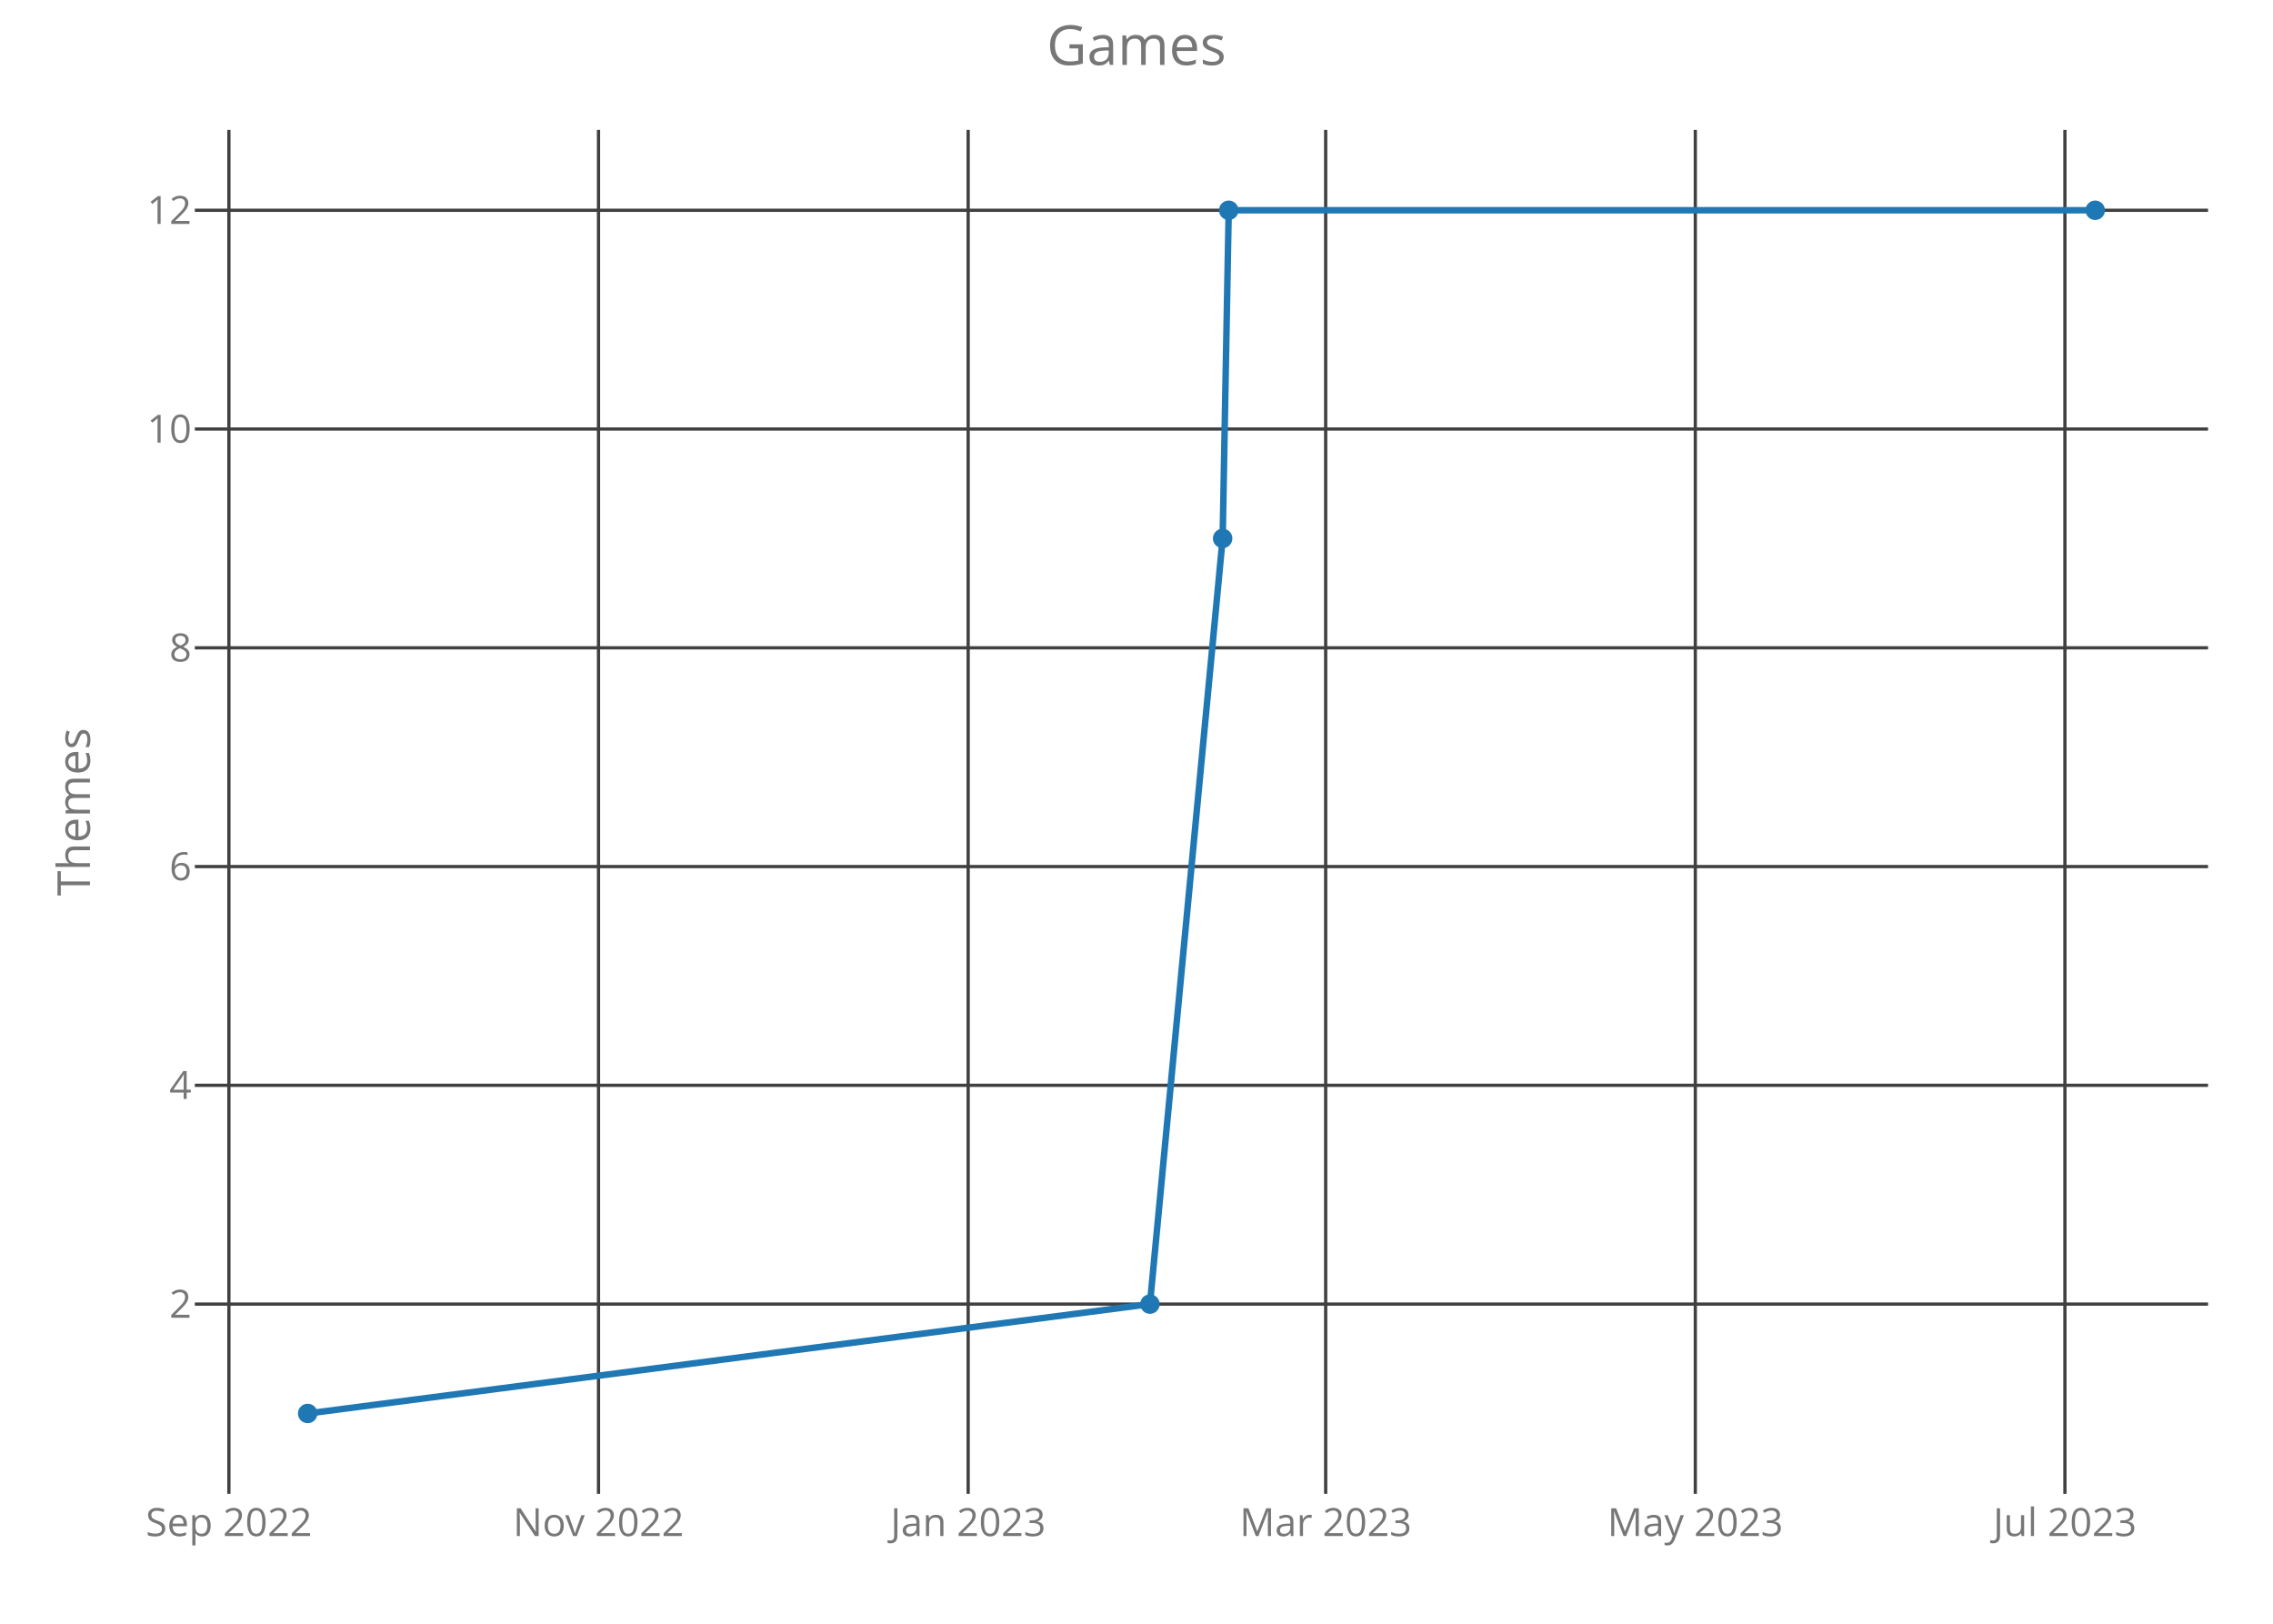
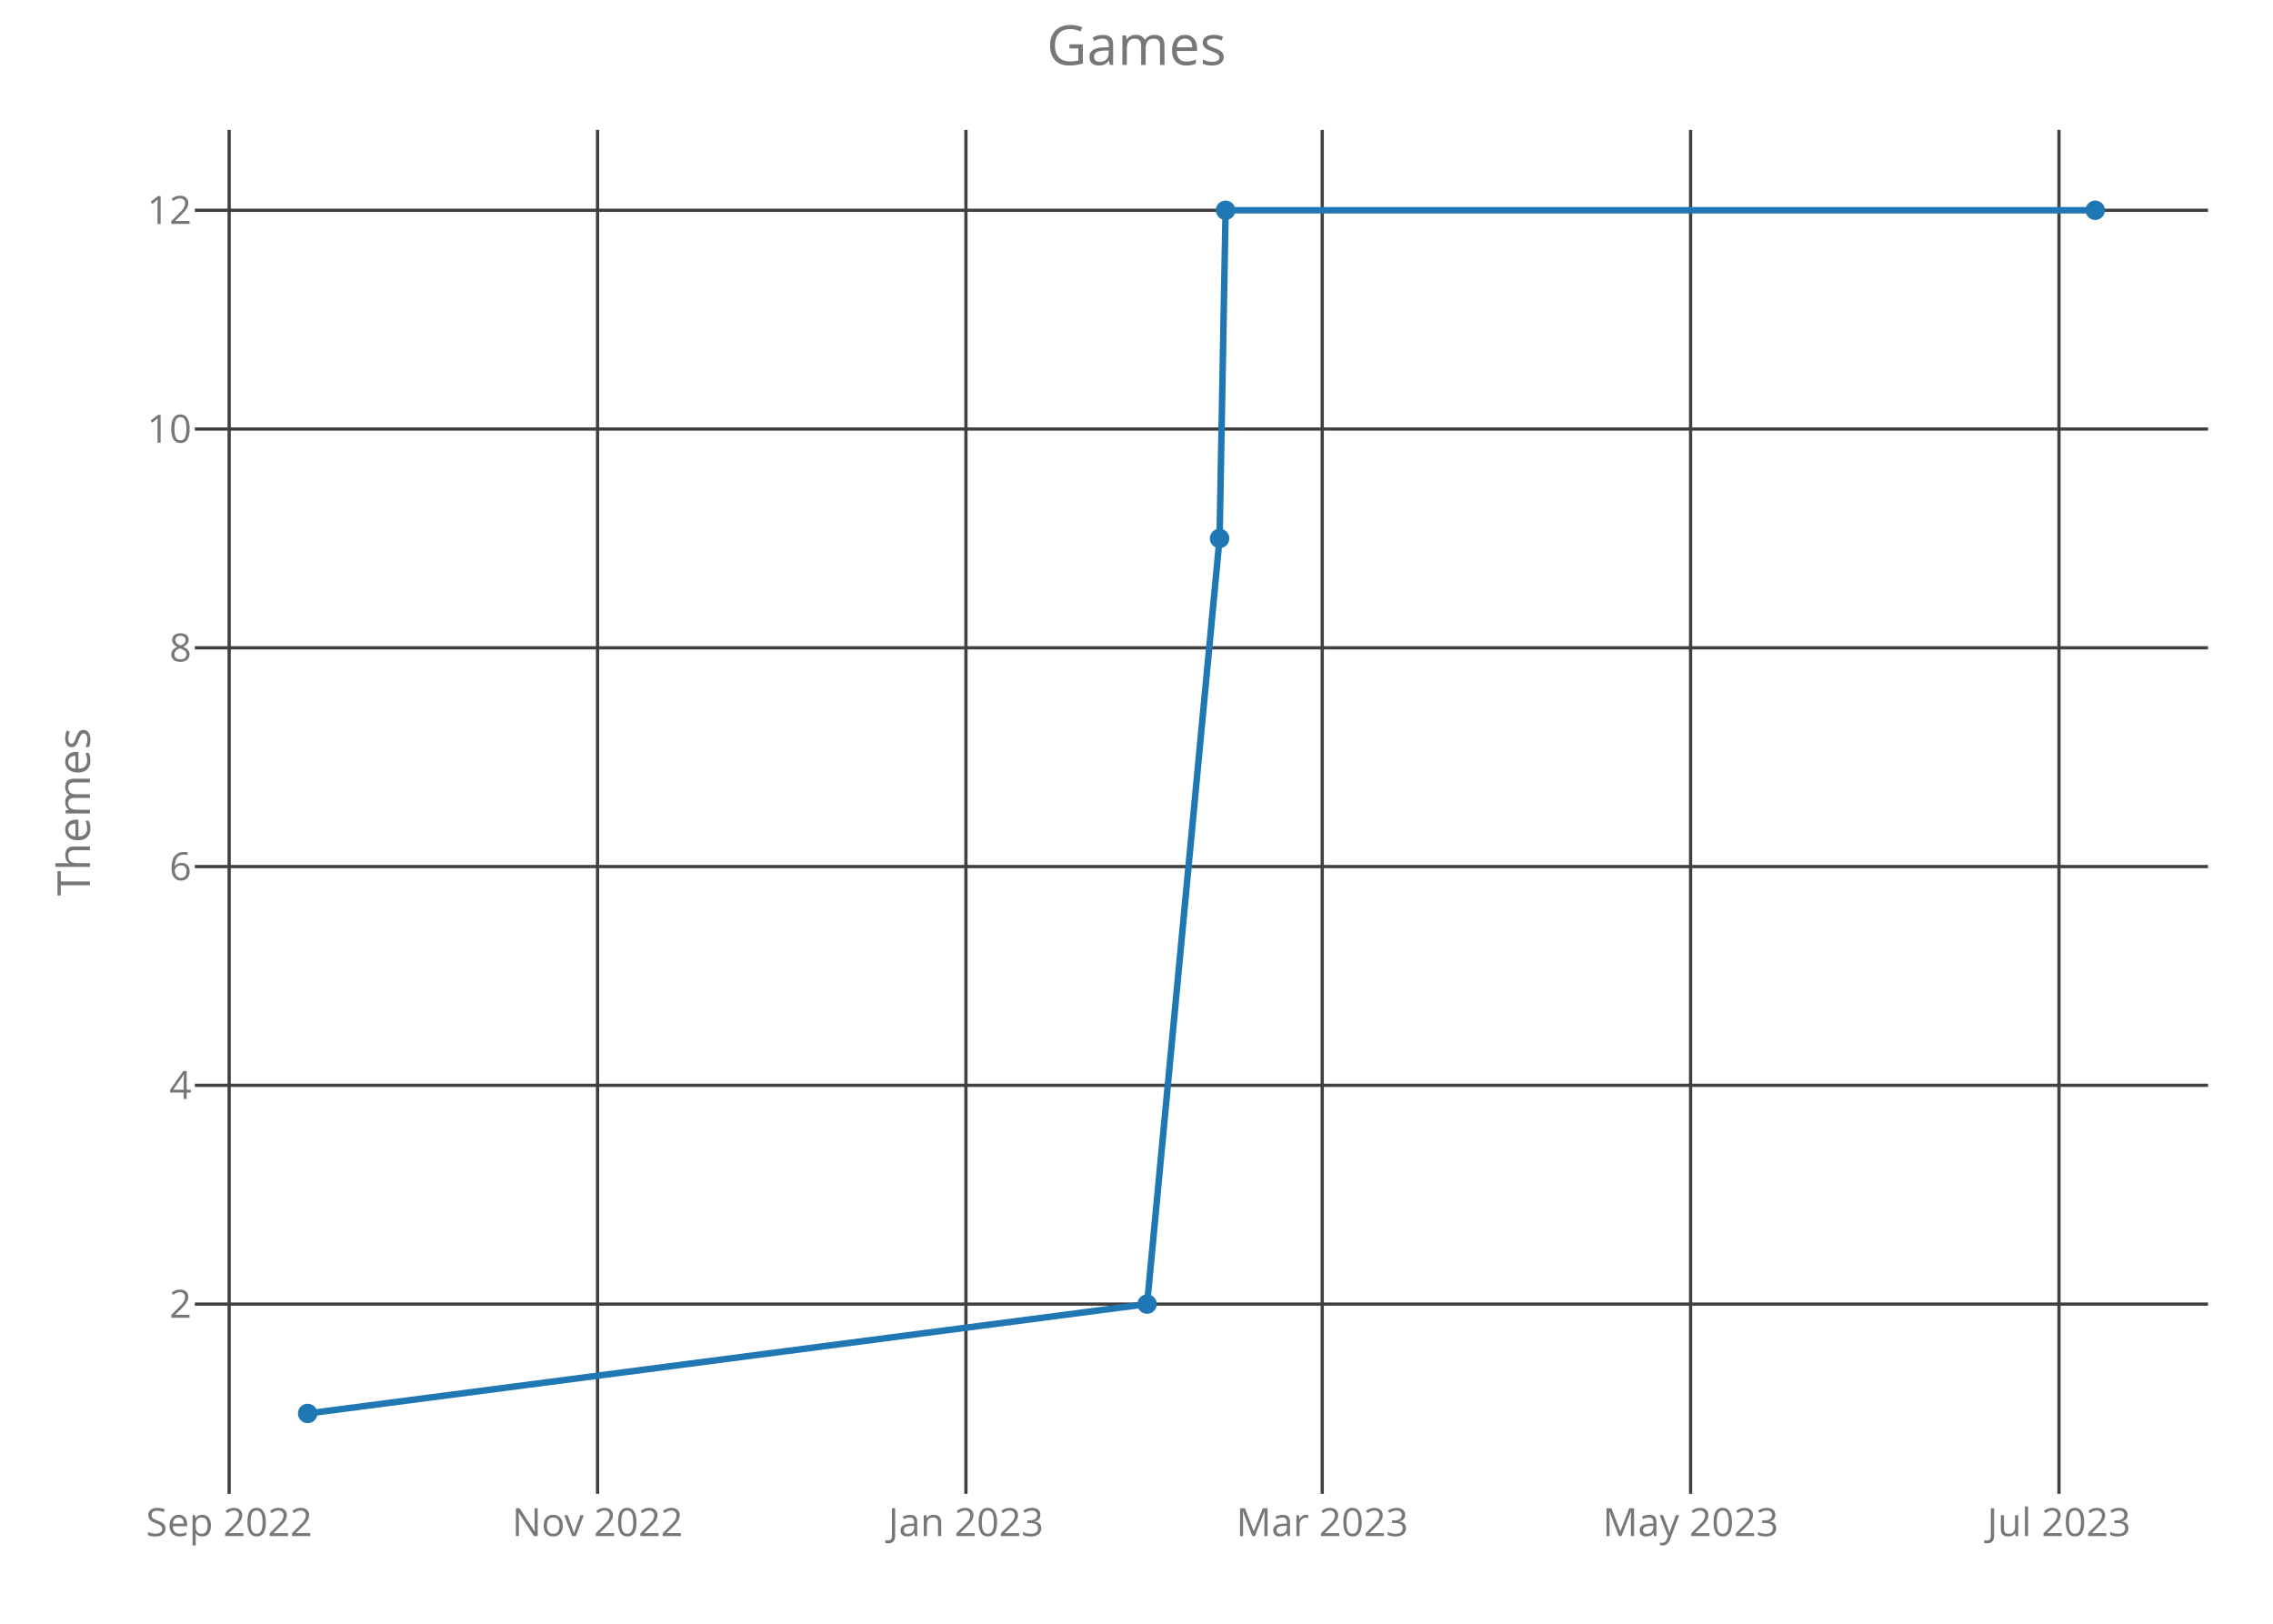
<svg xmlns="http://www.w3.org/2000/svg" class="main-svg" width="700" height="500" style="" viewBox="0 0 700 500">
  <rect x="0" y="0" width="700" height="500" style="fill: rgb(0, 0, 0); fill-opacity: 0;" />
-   <defs id="defs-51e72a">
+   <defs id="defs-dc6c7a">
    <g class="clips">
-       <clipPath id="clip51e72axyplot" class="plotclip">
+       <clipPath id="clipdc6c7axyplot" class="plotclip">
        <rect width="620" height="420" />
      </clipPath>
-       <clipPath class="axesclip" id="clip51e72ax">
+       <clipPath class="axesclip" id="clipdc6c7ax">
        <rect x="60" y="0" width="620" height="500" />
      </clipPath>
-       <clipPath class="axesclip" id="clip51e72ay">
+       <clipPath class="axesclip" id="clipdc6c7ay">
        <rect x="0" y="40" width="700" height="420" />
      </clipPath>
-       <clipPath class="axesclip" id="clip51e72axy">
+       <clipPath class="axesclip" id="clipdc6c7axy">
        <rect x="60" y="40" width="620" height="420" />
      </clipPath>
    </g>
    <g class="gradients" />
  </defs>
  <g class="bglayer">
    <rect class="bg" x="60" y="40" width="620" height="420" style="fill: rgb(0, 0, 0); fill-opacity: 0; stroke-width: 0;" />
  </g>
  <g class="layer-below">
    <g class="imagelayer" />
    <g class="shapelayer" />
  </g>
  <g class="cartesianlayer">
    <g class="subplot xy">
      <g class="layer-subplot">
        <g class="shapelayer" />
        <g class="imagelayer" />
      </g>
      <g class="gridlayer">
        <g class="x">
-           <path class="xgrid crisp" transform="translate(70.49,0)" d="M0,40v420" style="stroke: rgb(64, 64, 64); stroke-opacity: 1; stroke-width: 1px;" />
-           <path class="xgrid crisp" transform="translate(184.32,0)" d="M0,40v420" style="stroke: rgb(64, 64, 64); stroke-opacity: 1; stroke-width: 1px;" />
-           <path class="xgrid crisp" transform="translate(298.16,0)" d="M0,40v420" style="stroke: rgb(64, 64, 64); stroke-opacity: 1; stroke-width: 1px;" />
-           <path class="xgrid crisp" transform="translate(408.26,0)" d="M0,40v420" style="stroke: rgb(64, 64, 64); stroke-opacity: 1; stroke-width: 1px;" />
-           <path class="xgrid crisp" transform="translate(522.09,0)" d="M0,40v420" style="stroke: rgb(64, 64, 64); stroke-opacity: 1; stroke-width: 1px;" />
-           <path class="xgrid crisp" transform="translate(635.92,0)" d="M0,40v420" style="stroke: rgb(64, 64, 64); stroke-opacity: 1; stroke-width: 1px;" />
+           <path class="xgrid crisp" transform="translate(70.57,0)" d="M0,40v420" style="stroke: rgb(64, 64, 64); stroke-opacity: 1; stroke-width: 1px;" />
+           <path class="xgrid crisp" transform="translate(184.02,0)" d="M0,40v420" style="stroke: rgb(64, 64, 64); stroke-opacity: 1; stroke-width: 1px;" />
+           <path class="xgrid crisp" transform="translate(297.47,0)" d="M0,40v420" style="stroke: rgb(64, 64, 64); stroke-opacity: 1; stroke-width: 1px;" />
+           <path class="xgrid crisp" transform="translate(407.2,0)" d="M0,40v420" style="stroke: rgb(64, 64, 64); stroke-opacity: 1; stroke-width: 1px;" />
+           <path class="xgrid crisp" transform="translate(520.64,0)" d="M0,40v420" style="stroke: rgb(64, 64, 64); stroke-opacity: 1; stroke-width: 1px;" />
+           <path class="xgrid crisp" transform="translate(634.09,0)" d="M0,40v420" style="stroke: rgb(64, 64, 64); stroke-opacity: 1; stroke-width: 1px;" />
        </g>
        <g class="y">
          <path class="ygrid crisp" transform="translate(0,401.57)" d="M60,0h620" style="stroke: rgb(64, 64, 64); stroke-opacity: 1; stroke-width: 1px;" />
          <path class="ygrid crisp" transform="translate(0,334.2)" d="M60,0h620" style="stroke: rgb(64, 64, 64); stroke-opacity: 1; stroke-width: 1px;" />
          <path class="ygrid crisp" transform="translate(0,266.84)" d="M60,0h620" style="stroke: rgb(64, 64, 64); stroke-opacity: 1; stroke-width: 1px;" />
          <path class="ygrid crisp" transform="translate(0,199.48)" d="M60,0h620" style="stroke: rgb(64, 64, 64); stroke-opacity: 1; stroke-width: 1px;" />
          <path class="ygrid crisp" transform="translate(0,132.11)" d="M60,0h620" style="stroke: rgb(64, 64, 64); stroke-opacity: 1; stroke-width: 1px;" />
          <path class="ygrid crisp" transform="translate(0,64.75)" d="M60,0h620" style="stroke: rgb(64, 64, 64); stroke-opacity: 1; stroke-width: 1px;" />
        </g>
      </g>
      <g class="zerolinelayer" />
      <path class="xlines-below crisp" d="M0,0" style="fill: none;" />
      <path class="ylines-below crisp" d="M0,0" style="fill: none;" />
      <g class="overlines-below" />
      <g class="xaxislayer-below">
        <g class="xtick">
-           <text text-anchor="middle" x="0" y="473" transform="translate(70.49,0)" style="font-family: 'Open Sans'; font-size: 12px; fill: rgb(119, 119, 119); fill-opacity: 1; white-space: pre;">Sep 2022</text>
+           <text text-anchor="middle" x="0" y="473" transform="translate(70.57,0)" style="font-family: 'Open Sans'; font-size: 12px; fill: rgb(119, 119, 119); fill-opacity: 1; white-space: pre;">Sep 2022</text>
        </g>
        <g class="xtick">
-           <text text-anchor="middle" x="0" y="473" transform="translate(184.32,0)" style="font-family: 'Open Sans'; font-size: 12px; fill: rgb(119, 119, 119); fill-opacity: 1; white-space: pre;">Nov 2022</text>
+           <text text-anchor="middle" x="0" y="473" transform="translate(184.02,0)" style="font-family: 'Open Sans'; font-size: 12px; fill: rgb(119, 119, 119); fill-opacity: 1; white-space: pre;">Nov 2022</text>
        </g>
        <g class="xtick">
-           <text text-anchor="middle" x="0" y="473" transform="translate(298.16,0)" style="font-family: 'Open Sans'; font-size: 12px; fill: rgb(119, 119, 119); fill-opacity: 1; white-space: pre;">Jan 2023</text>
+           <text text-anchor="middle" x="0" y="473" transform="translate(297.47,0)" style="font-family: 'Open Sans'; font-size: 12px; fill: rgb(119, 119, 119); fill-opacity: 1; white-space: pre;">Jan 2023</text>
        </g>
        <g class="xtick">
-           <text text-anchor="middle" x="0" y="473" transform="translate(408.26,0)" style="font-family: 'Open Sans'; font-size: 12px; fill: rgb(119, 119, 119); fill-opacity: 1; white-space: pre;">Mar 2023</text>
+           <text text-anchor="middle" x="0" y="473" transform="translate(407.2,0)" style="font-family: 'Open Sans'; font-size: 12px; fill: rgb(119, 119, 119); fill-opacity: 1; white-space: pre;">Mar 2023</text>
        </g>
        <g class="xtick">
-           <text text-anchor="middle" x="0" y="473" transform="translate(522.09,0)" style="font-family: 'Open Sans'; font-size: 12px; fill: rgb(119, 119, 119); fill-opacity: 1; white-space: pre;">May 2023</text>
+           <text text-anchor="middle" x="0" y="473" transform="translate(520.64,0)" style="font-family: 'Open Sans'; font-size: 12px; fill: rgb(119, 119, 119); fill-opacity: 1; white-space: pre;">May 2023</text>
        </g>
        <g class="xtick">
-           <text text-anchor="middle" x="0" y="473" transform="translate(635.92,0)" style="font-family: 'Open Sans'; font-size: 12px; fill: rgb(119, 119, 119); fill-opacity: 1; white-space: pre;">Jul 2023</text>
+           <text text-anchor="middle" x="0" y="473" transform="translate(634.09,0)" style="font-family: 'Open Sans'; font-size: 12px; fill: rgb(119, 119, 119); fill-opacity: 1; white-space: pre;">Jul 2023</text>
        </g>
      </g>
      <g class="yaxislayer-below">
        <g class="ytick">
          <text text-anchor="end" x="59" y="4.2" transform="translate(0,401.57)" style="font-family: 'Open Sans'; font-size: 12px; fill: rgb(119, 119, 119); fill-opacity: 1; white-space: pre;">2</text>
        </g>
        <g class="ytick">
          <text text-anchor="end" x="59" y="4.2" transform="translate(0,334.2)" style="font-family: 'Open Sans'; font-size: 12px; fill: rgb(119, 119, 119); fill-opacity: 1; white-space: pre;">4</text>
        </g>
        <g class="ytick">
          <text text-anchor="end" x="59" y="4.2" transform="translate(0,266.84)" style="font-family: 'Open Sans'; font-size: 12px; fill: rgb(119, 119, 119); fill-opacity: 1; white-space: pre;">6</text>
        </g>
        <g class="ytick">
          <text text-anchor="end" x="59" y="4.2" transform="translate(0,199.48)" style="font-family: 'Open Sans'; font-size: 12px; fill: rgb(119, 119, 119); fill-opacity: 1; white-space: pre;">8</text>
        </g>
        <g class="ytick">
          <text text-anchor="end" x="59" y="4.2" transform="translate(0,132.11)" style="font-family: 'Open Sans'; font-size: 12px; fill: rgb(119, 119, 119); fill-opacity: 1; white-space: pre;">10</text>
        </g>
        <g class="ytick">
          <text text-anchor="end" x="59" y="4.2" transform="translate(0,64.75)" style="font-family: 'Open Sans'; font-size: 12px; fill: rgb(119, 119, 119); fill-opacity: 1; white-space: pre;">12</text>
        </g>
      </g>
      <g class="overaxes-below" />
-       <g class="plot" transform="translate(60,40)" clip-path="url('#clip51e72axyplot')">
+       <g class="plot" transform="translate(60,40)" clip-path="url('#clipdc6c7axyplot')">
        <g class="scatterlayer mlayer">
-           <g class="trace scatter trace5a1444" style="stroke-miterlimit: 2; opacity: 1;">
+           <g class="trace scatter trace1b3021" style="stroke-miterlimit: 2; opacity: 1;">
            <g class="fills" />
            <g class="errorbars" />
            <g class="lines">
-               <path class="js-line" d="M34.75,395.25L294.14,361.57L316.53,125.8L318.4,24.75L585.25,24.75" style="vector-effect: non-scaling-stroke; fill: none; stroke: rgb(31, 119, 180); stroke-opacity: 1; stroke-width: 2px; opacity: 1;" />
+               <path class="js-line" d="M34.75,395.25L293.26,361.57L315.58,125.8L317.44,24.75L585.25,24.75" style="vector-effect: non-scaling-stroke; fill: none; stroke: rgb(31, 119, 180); stroke-opacity: 1; stroke-width: 2px; opacity: 1;" />
            </g>
            <g class="points">
              <path class="point" transform="translate(34.75,395.25)" d="M3,0A3,3 0 1,1 0,-3A3,3 0 0,1 3,0Z" style="opacity: 1; stroke-width: 0px; fill: rgb(31, 119, 180); fill-opacity: 1;" />
-               <path class="point" transform="translate(294.14,361.57)" d="M3,0A3,3 0 1,1 0,-3A3,3 0 0,1 3,0Z" style="opacity: 1; stroke-width: 0px; fill: rgb(31, 119, 180); fill-opacity: 1;" />
-               <path class="point" transform="translate(316.53,125.8)" d="M3,0A3,3 0 1,1 0,-3A3,3 0 0,1 3,0Z" style="opacity: 1; stroke-width: 0px; fill: rgb(31, 119, 180); fill-opacity: 1;" />
-               <path class="point" transform="translate(318.4,24.75)" d="M3,0A3,3 0 1,1 0,-3A3,3 0 0,1 3,0Z" style="opacity: 1; stroke-width: 0px; fill: rgb(31, 119, 180); fill-opacity: 1;" />
+               <path class="point" transform="translate(293.26,361.57)" d="M3,0A3,3 0 1,1 0,-3A3,3 0 0,1 3,0Z" style="opacity: 1; stroke-width: 0px; fill: rgb(31, 119, 180); fill-opacity: 1;" />
+               <path class="point" transform="translate(315.58,125.8)" d="M3,0A3,3 0 1,1 0,-3A3,3 0 0,1 3,0Z" style="opacity: 1; stroke-width: 0px; fill: rgb(31, 119, 180); fill-opacity: 1;" />
+               <path class="point" transform="translate(317.44,24.75)" d="M3,0A3,3 0 1,1 0,-3A3,3 0 0,1 3,0Z" style="opacity: 1; stroke-width: 0px; fill: rgb(31, 119, 180); fill-opacity: 1;" />
              <path class="point" transform="translate(585.25,24.75)" d="M3,0A3,3 0 1,1 0,-3A3,3 0 0,1 3,0Z" style="opacity: 1; stroke-width: 0px; fill: rgb(31, 119, 180); fill-opacity: 1;" />
            </g>
            <g class="text" />
          </g>
        </g>
      </g>
      <g class="overplot" />
      <path class="xlines-above" />
      <path class="ylines-above" />
      <g class="overlines-above" />
      <g class="xaxislayer-above" />
      <g class="yaxislayer-above" />
      <g class="overaxes-above" />
    </g>
  </g>
  <g class="polarlayer" />
  <g class="ternarylayer" />
  <g class="geolayer" />
  <g class="funnelarealayer" />
  <g class="pielayer" />
  <g class="treemaplayer" />
  <g class="sunburstlayer" />
  <g class="glimages" />
-   <defs id="topdefs-51e72a">
+   <defs id="topdefs-dc6c7a">
    <g class="clips" />
  </defs>
  <g class="layer-above">
    <g class="imagelayer" />
    <g class="shapelayer" />
  </g>
  <g class="infolayer">
    <g class="g-gtitle">
      <text class="gtitle" x="350" y="20" text-anchor="middle" dy="0em" style="font-family: 'Open Sans'; font-size: 17px; fill: rgb(119, 119, 119); opacity: 1; font-weight: normal; white-space: pre;">Games</text>
    </g>
    <g class="g-xtitle" />
    <g class="g-ytitle">
      <text class="ytitle" transform="rotate(-90,27.7,250)" x="27.7" y="250" text-anchor="middle" style="font-family: 'Open Sans'; font-size: 14px; fill: rgb(119, 119, 119); opacity: 1; font-weight: normal; white-space: pre;">Themes</text>
    </g>
  </g>
</svg>
